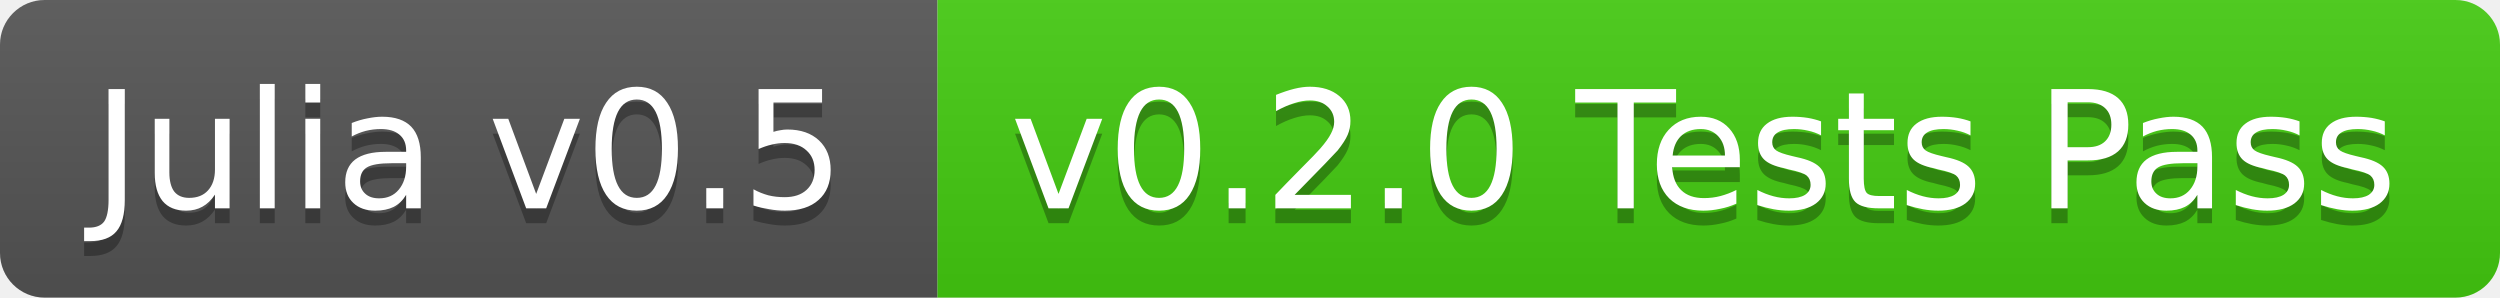
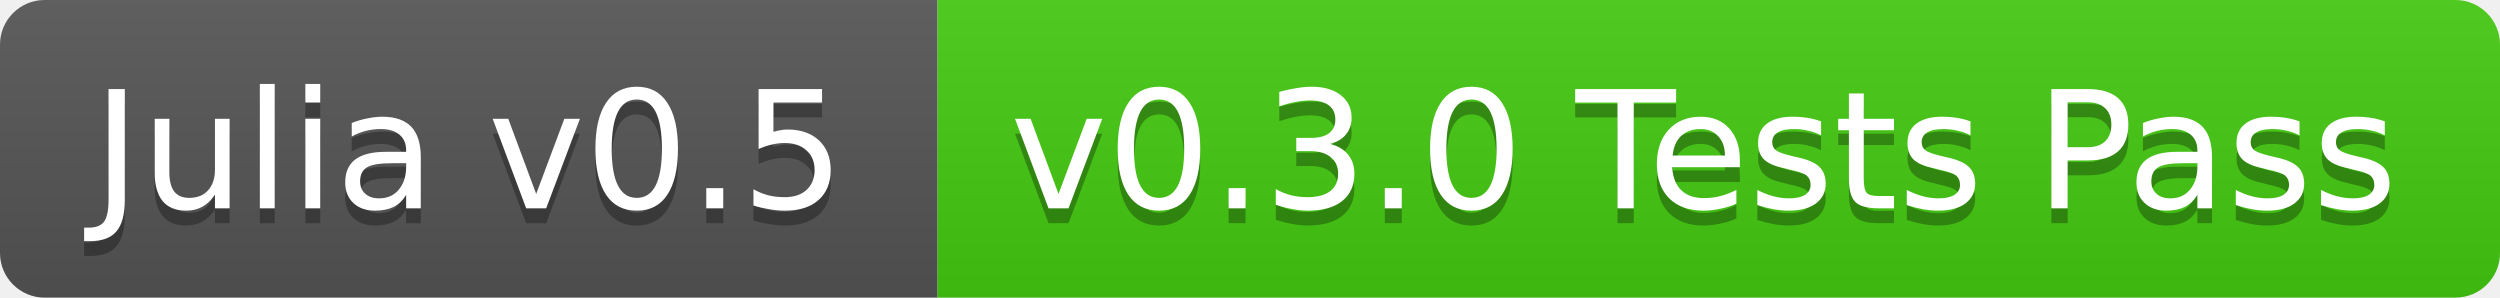
<svg xmlns="http://www.w3.org/2000/svg" width="168" height="20">
  <linearGradient id="b" x2="0" y2="100%">
    <stop offset="0" stop-color="#bbb" stop-opacity=".1" />
    <stop offset="1" stop-opacity=".1" />
  </linearGradient>
  <clipPath id="a">
    <rect width="168" height="20" rx="3" fill="#fff" />
  </clipPath>
  <g clip-path="url(#a)">
    <path fill="#555" d="M0 0h63v20H0z" />
    <path fill="#4c1" d="M63 0h105v20H63z" />
    <path fill="url(#b)" d="M0 0h168v20H0z" />
  </g>
  <g fill="#fff" text-anchor="middle" font-family="DejaVu Sans,Verdana,Geneva,sans-serif" font-size="11">
    <text x="31.5" y="15" fill="#010101" fill-opacity=".3">Julia v0.5</text>
    <text x="31.5" y="14">Julia v0.5</text>
-     <text x="114.5" y="15" fill="#010101" fill-opacity=".3">v0.2.0 Tests Pass</text>
-     <text x="114.5" y="14">v0.2.0 Tests Pass</text>
+     <text x="114.5" y="15" fill="#010101" fill-opacity=".3">v0.3.0 Tests Pass</text>
+     <text x="114.5" y="14">v0.3.0 Tests Pass</text>
  </g>
</svg>
